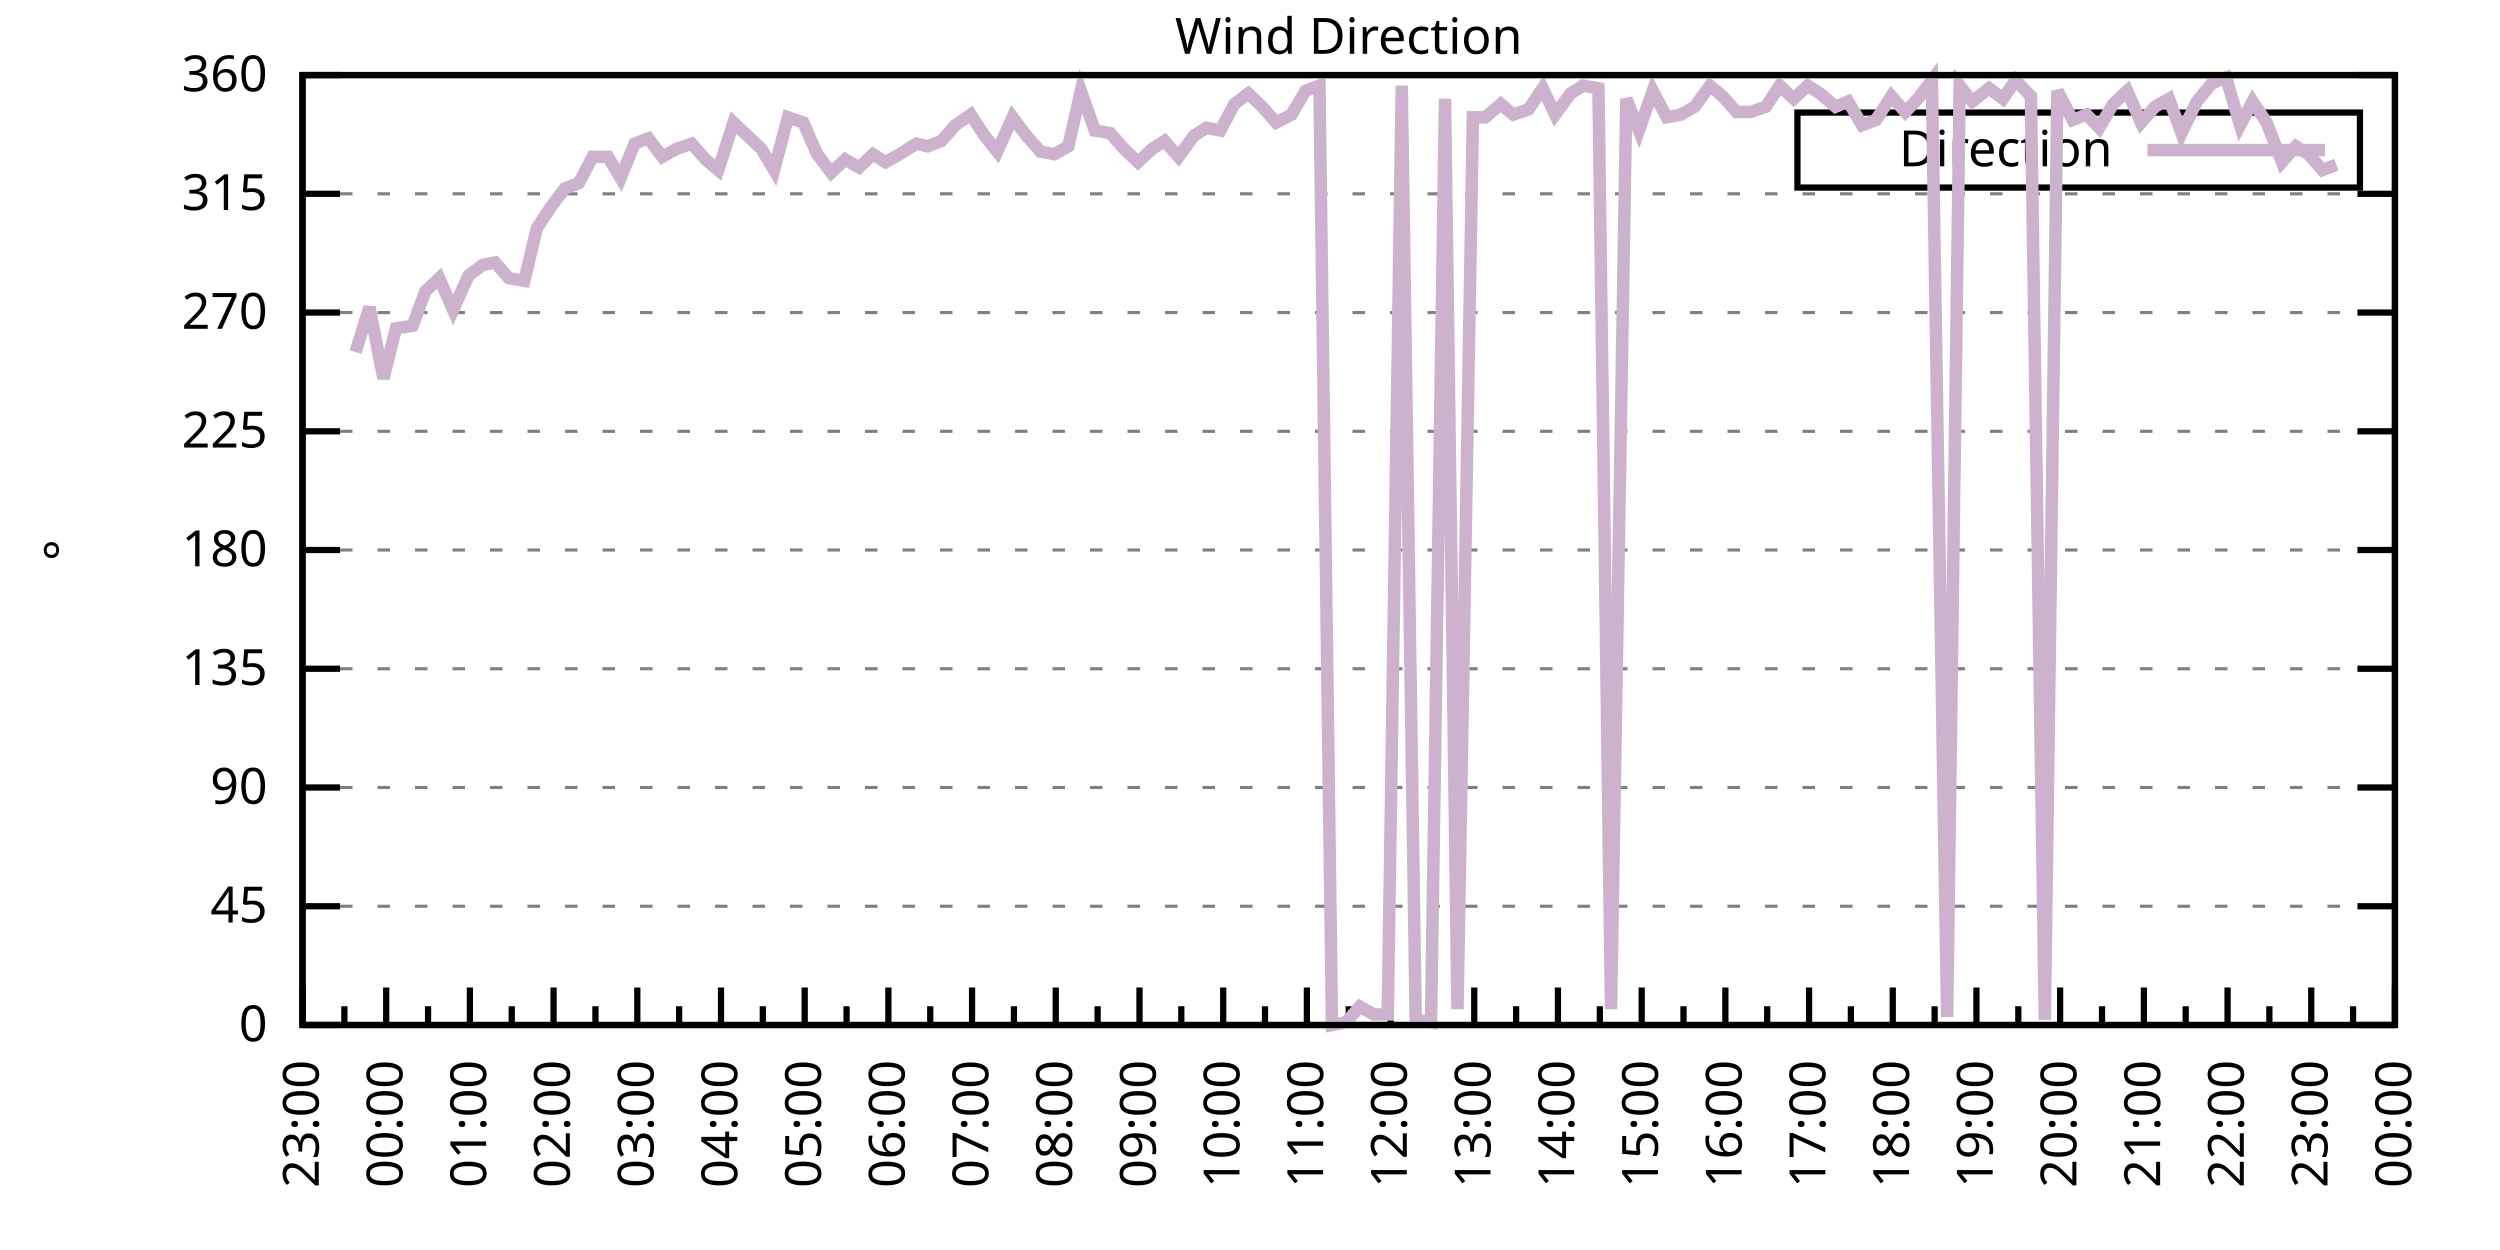
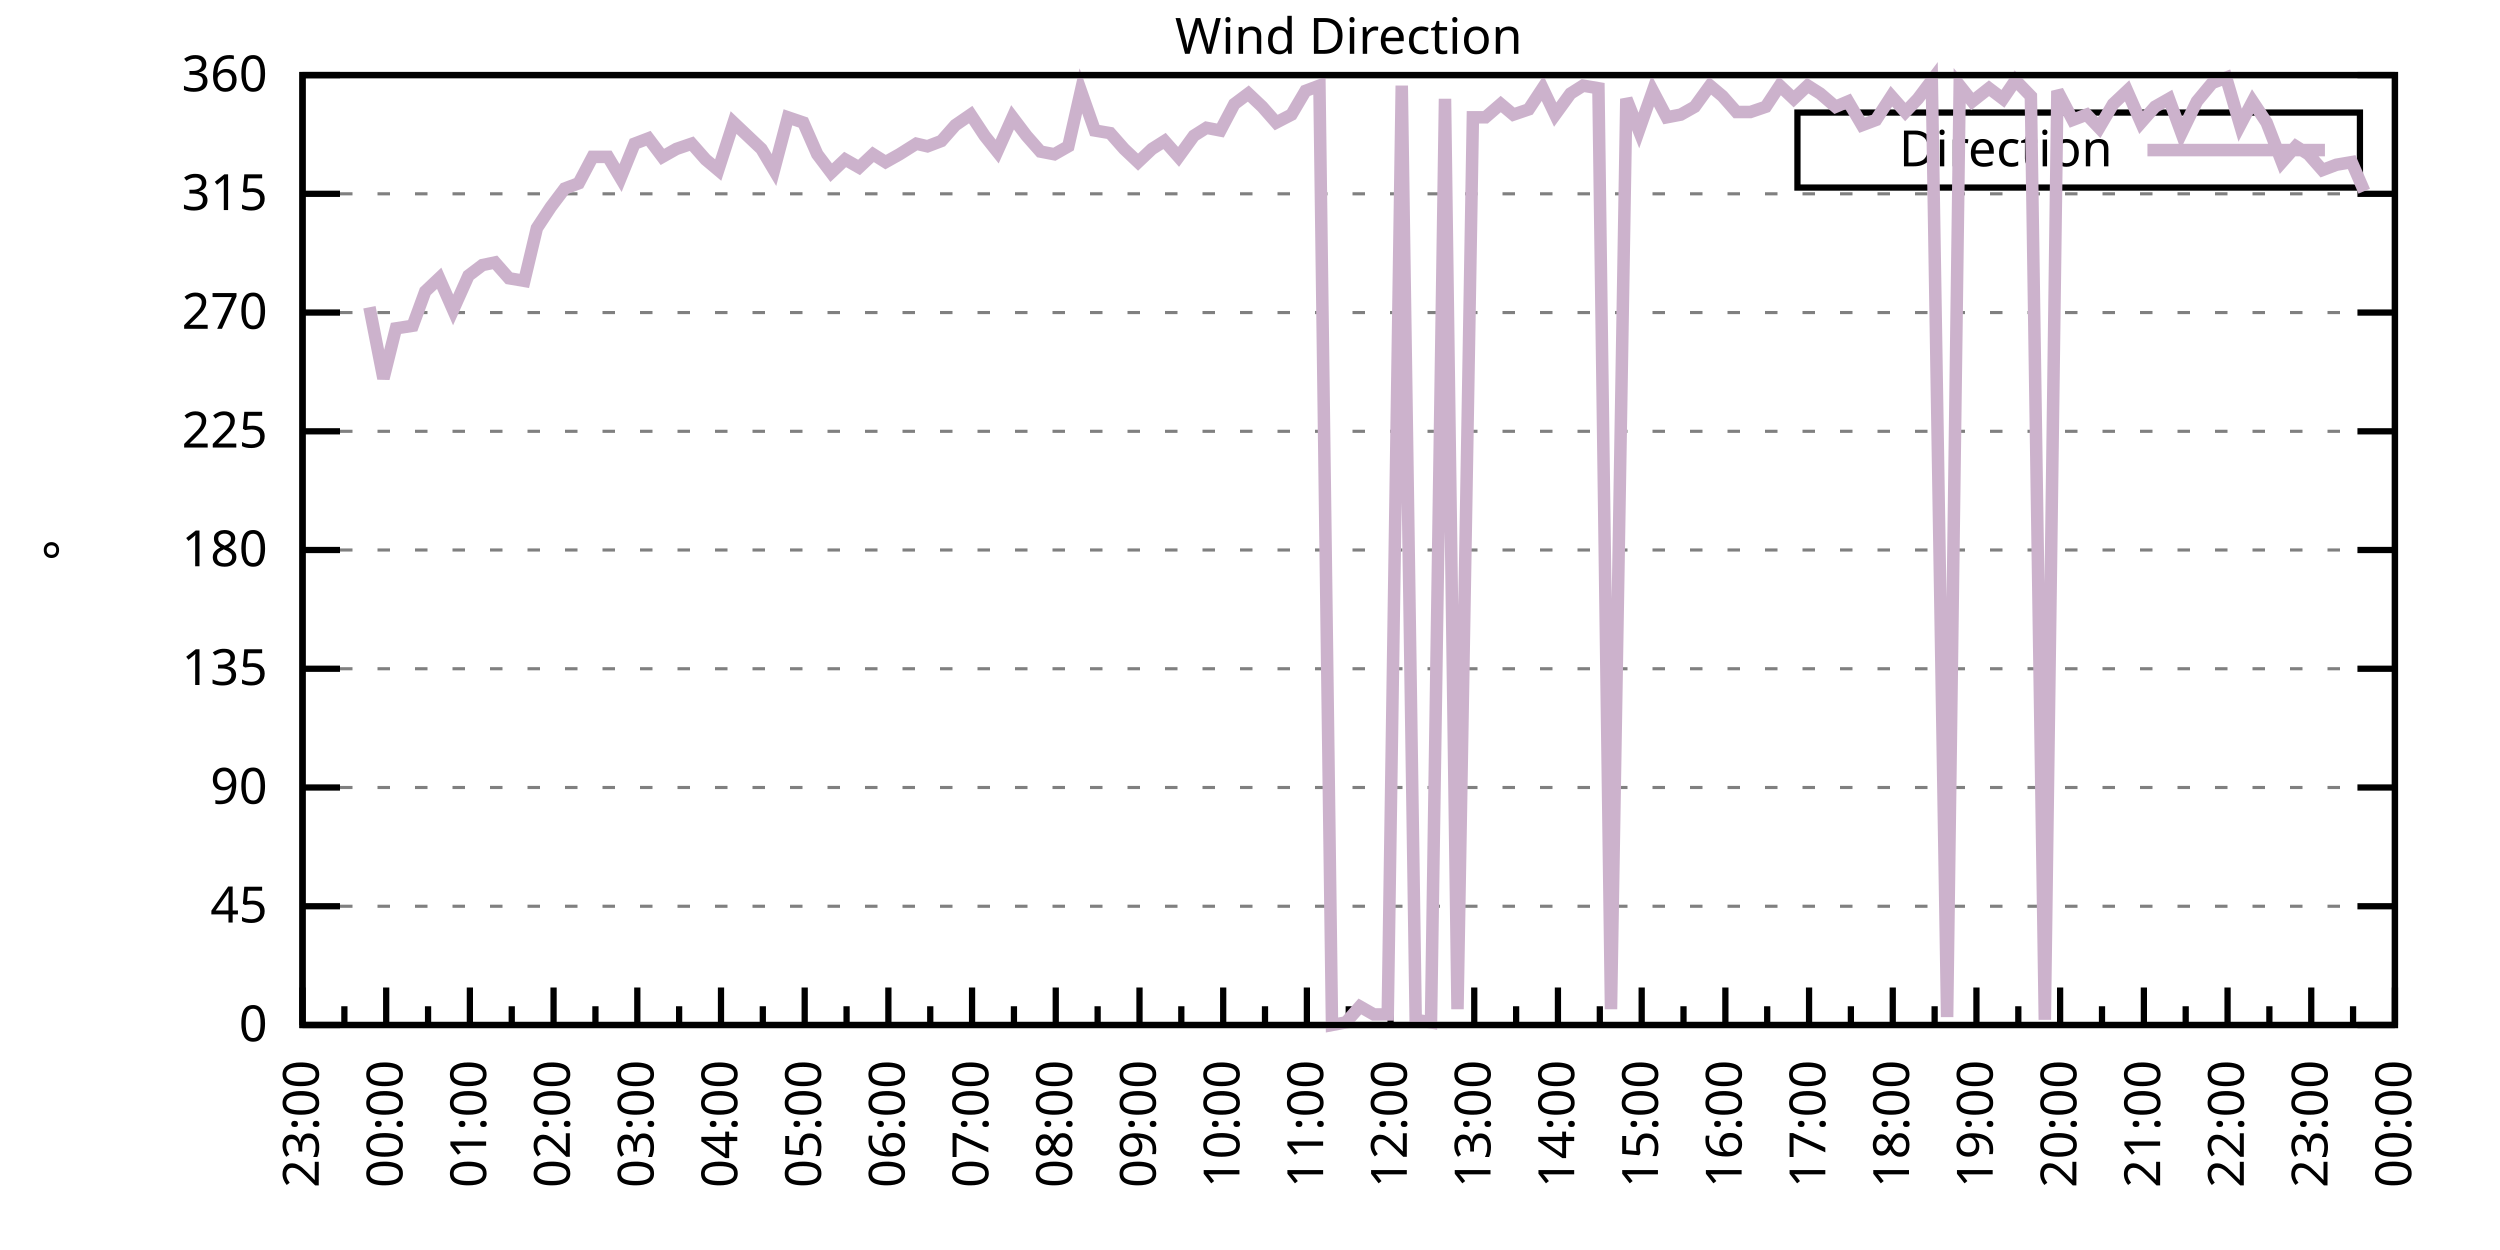
<svg xmlns="http://www.w3.org/2000/svg" xmlns:xlink="http://www.w3.org/1999/xlink" width="400" height="200" viewBox="0 0 400 200">
  <g id="gnuplot_canvas">
    <rect x="0" y="0" width="400" height="200" fill="none" />
    <defs>
      <circle id="gpDot" r="0.5" stroke-width="0.5" stroke="currentColor" />
      <path id="gpPt0" stroke-width="0.333" stroke="currentColor" d="M-1,0 h2 M0,-1 v2" />
      <path id="gpPt1" stroke-width="0.333" stroke="currentColor" d="M-1,-1 L1,1 M1,-1 L-1,1" />
      <path id="gpPt2" stroke-width="0.333" stroke="currentColor" d="M-1,0 L1,0 M0,-1 L0,1 M-1,-1 L1,1 M-1,1 L1,-1" />
      <rect id="gpPt3" stroke-width="0.333" stroke="currentColor" x="-1" y="-1" width="2" height="2" />
      <rect id="gpPt4" stroke-width="0.333" stroke="currentColor" fill="currentColor" x="-1" y="-1" width="2" height="2" />
      <circle id="gpPt5" stroke-width="0.333" stroke="currentColor" cx="0" cy="0" r="1" />
      <use xlink:href="#gpPt5" id="gpPt6" fill="currentColor" stroke="none" />
      <path id="gpPt7" stroke-width="0.333" stroke="currentColor" d="M0,-1.33 L-1.33,0.67 L1.33,0.67 z" />
      <use xlink:href="#gpPt7" id="gpPt8" fill="currentColor" stroke="none" />
      <use xlink:href="#gpPt7" id="gpPt9" stroke="currentColor" transform="rotate(180)" />
      <use xlink:href="#gpPt9" id="gpPt10" fill="currentColor" stroke="none" />
      <use xlink:href="#gpPt3" id="gpPt11" stroke="currentColor" transform="rotate(45)" />
      <use xlink:href="#gpPt11" id="gpPt12" fill="currentColor" stroke="none" />
      <path id="gpPt13" stroke-width="0.333" stroke="currentColor" d="M0,1.330 L1.265,0.411 L0.782,-1.067 L-0.782,-1.076 L-1.265,0.411 z" />
      <use xlink:href="#gpPt13" id="gpPt14" fill="currentColor" stroke="none" />
      <filter id="textbox" filterUnits="objectBoundingBox" x="0" y="0" height="1" width="1">
        <feFlood flood-color="white" flood-opacity="1" result="bgnd" />
        <feComposite in="SourceGraphic" in2="bgnd" operator="atop" />
      </filter>
      <filter id="greybox" filterUnits="objectBoundingBox" x="0" y="0" height="1" width="1">
        <feFlood flood-color="lightgrey" flood-opacity="1" result="grey" />
        <feComposite in="SourceGraphic" in2="grey" operator="atop" />
      </filter>
    </defs>
    <g fill="none" color="white" stroke="currentColor" stroke-width="1.00" stroke-linecap="butt" stroke-linejoin="miter">
</g>
    <g fill="none" color="black" stroke="currentColor" stroke-width="1.00" stroke-linecap="butt" stroke-linejoin="miter">
      <g stroke="none" shape-rendering="crispEdges">
        <polygon fill="rgb(255, 255, 255)" points="48.40,164.00 383.18,164.00 383.18,12.02 48.40,12.02 " />
      </g>
    </g>
    <g fill="none" color="black" stroke="currentColor" stroke-width="1.00" stroke-linecap="butt" stroke-linejoin="miter">
</g>
    <g fill="none" color="black" stroke="black" stroke-width="0.50" stroke-linecap="butt" stroke-linejoin="miter">
</g>
    <g fill="none" color="gray" stroke="currentColor" stroke-width="0.50" stroke-linecap="butt" stroke-linejoin="miter">
      <path stroke="gray" stroke-dasharray="2,4" class="gridline" d="M48.40,164.00 L383.19,164.00  " />
    </g>
    <g fill="none" color="gray" stroke="gray" stroke-width="1.00" stroke-linecap="butt" stroke-linejoin="miter">
</g>
    <g fill="none" color="black" stroke="currentColor" stroke-width="1.00" stroke-linecap="butt" stroke-linejoin="miter">
      <path stroke="black" d="M48.40,164.00 L54.40,164.00 M383.19,164.00 L377.19,164.00  " />
      <g transform="translate(42.80,166.60)" stroke="none" fill="black" font-family="Sans" font-size="8.00" text-anchor="end">
        <text>
          <tspan font-family="Sans"> 0</tspan>
        </text>
      </g>
    </g>
    <g fill="none" color="black" stroke="currentColor" stroke-width="1.00" stroke-linecap="butt" stroke-linejoin="miter">
</g>
    <g fill="none" color="black" stroke="black" stroke-width="0.50" stroke-linecap="butt" stroke-linejoin="miter">
</g>
    <g fill="none" color="gray" stroke="currentColor" stroke-width="0.50" stroke-linecap="butt" stroke-linejoin="miter">
      <path stroke="gray" stroke-dasharray="2,4" class="gridline" d="M48.40,145.00 L383.19,145.00  " />
    </g>
    <g fill="none" color="gray" stroke="gray" stroke-width="1.00" stroke-linecap="butt" stroke-linejoin="miter">
</g>
    <g fill="none" color="black" stroke="currentColor" stroke-width="1.00" stroke-linecap="butt" stroke-linejoin="miter">
      <path stroke="black" d="M48.40,145.00 L54.40,145.00 M383.19,145.00 L377.19,145.00  " />
      <g transform="translate(42.80,147.60)" stroke="none" fill="black" font-family="Sans" font-size="8.00" text-anchor="end">
        <text>
          <tspan font-family="Sans"> 45</tspan>
        </text>
      </g>
    </g>
    <g fill="none" color="black" stroke="currentColor" stroke-width="1.00" stroke-linecap="butt" stroke-linejoin="miter">
</g>
    <g fill="none" color="black" stroke="black" stroke-width="0.50" stroke-linecap="butt" stroke-linejoin="miter">
</g>
    <g fill="none" color="gray" stroke="currentColor" stroke-width="0.50" stroke-linecap="butt" stroke-linejoin="miter">
      <path stroke="gray" stroke-dasharray="2,4" class="gridline" d="M48.40,126.00 L383.19,126.00  " />
    </g>
    <g fill="none" color="gray" stroke="gray" stroke-width="1.00" stroke-linecap="butt" stroke-linejoin="miter">
</g>
    <g fill="none" color="black" stroke="currentColor" stroke-width="1.00" stroke-linecap="butt" stroke-linejoin="miter">
      <path stroke="black" d="M48.40,126.00 L54.40,126.00 M383.19,126.00 L377.19,126.00  " />
      <g transform="translate(42.80,128.60)" stroke="none" fill="black" font-family="Sans" font-size="8.00" text-anchor="end">
        <text>
          <tspan font-family="Sans"> 90</tspan>
        </text>
      </g>
    </g>
    <g fill="none" color="black" stroke="currentColor" stroke-width="1.00" stroke-linecap="butt" stroke-linejoin="miter">
</g>
    <g fill="none" color="black" stroke="black" stroke-width="0.50" stroke-linecap="butt" stroke-linejoin="miter">
</g>
    <g fill="none" color="gray" stroke="currentColor" stroke-width="0.50" stroke-linecap="butt" stroke-linejoin="miter">
      <path stroke="gray" stroke-dasharray="2,4" class="gridline" d="M48.40,107.00 L383.19,107.00  " />
    </g>
    <g fill="none" color="gray" stroke="gray" stroke-width="1.00" stroke-linecap="butt" stroke-linejoin="miter">
</g>
    <g fill="none" color="black" stroke="currentColor" stroke-width="1.00" stroke-linecap="butt" stroke-linejoin="miter">
      <path stroke="black" d="M48.40,107.00 L54.40,107.00 M383.19,107.00 L377.19,107.00  " />
      <g transform="translate(42.80,109.60)" stroke="none" fill="black" font-family="Sans" font-size="8.00" text-anchor="end">
        <text>
          <tspan font-family="Sans"> 135</tspan>
        </text>
      </g>
    </g>
    <g fill="none" color="black" stroke="currentColor" stroke-width="1.00" stroke-linecap="butt" stroke-linejoin="miter">
</g>
    <g fill="none" color="black" stroke="black" stroke-width="0.50" stroke-linecap="butt" stroke-linejoin="miter">
</g>
    <g fill="none" color="gray" stroke="currentColor" stroke-width="0.50" stroke-linecap="butt" stroke-linejoin="miter">
      <path stroke="gray" stroke-dasharray="2,4" class="gridline" d="M48.40,88.00 L383.19,88.00  " />
    </g>
    <g fill="none" color="gray" stroke="gray" stroke-width="1.00" stroke-linecap="butt" stroke-linejoin="miter">
</g>
    <g fill="none" color="black" stroke="currentColor" stroke-width="1.00" stroke-linecap="butt" stroke-linejoin="miter">
      <path stroke="black" d="M48.40,88.00 L54.40,88.00 M383.19,88.00 L377.19,88.00  " />
      <g transform="translate(42.80,90.60)" stroke="none" fill="black" font-family="Sans" font-size="8.00" text-anchor="end">
        <text>
          <tspan font-family="Sans"> 180</tspan>
        </text>
      </g>
    </g>
    <g fill="none" color="black" stroke="currentColor" stroke-width="1.00" stroke-linecap="butt" stroke-linejoin="miter">
</g>
    <g fill="none" color="black" stroke="black" stroke-width="0.50" stroke-linecap="butt" stroke-linejoin="miter">
</g>
    <g fill="none" color="gray" stroke="currentColor" stroke-width="0.50" stroke-linecap="butt" stroke-linejoin="miter">
      <path stroke="gray" stroke-dasharray="2,4" class="gridline" d="M48.40,69.01 L383.19,69.01  " />
    </g>
    <g fill="none" color="gray" stroke="gray" stroke-width="1.00" stroke-linecap="butt" stroke-linejoin="miter">
</g>
    <g fill="none" color="black" stroke="currentColor" stroke-width="1.00" stroke-linecap="butt" stroke-linejoin="miter">
      <path stroke="black" d="M48.40,69.01 L54.40,69.01 M383.19,69.01 L377.19,69.01  " />
      <g transform="translate(42.80,71.61)" stroke="none" fill="black" font-family="Sans" font-size="8.00" text-anchor="end">
        <text>
          <tspan font-family="Sans"> 225</tspan>
        </text>
      </g>
    </g>
    <g fill="none" color="black" stroke="currentColor" stroke-width="1.00" stroke-linecap="butt" stroke-linejoin="miter">
</g>
    <g fill="none" color="black" stroke="black" stroke-width="0.50" stroke-linecap="butt" stroke-linejoin="miter">
</g>
    <g fill="none" color="gray" stroke="currentColor" stroke-width="0.50" stroke-linecap="butt" stroke-linejoin="miter">
      <path stroke="gray" stroke-dasharray="2,4" class="gridline" d="M48.40,50.01 L383.19,50.01  " />
    </g>
    <g fill="none" color="gray" stroke="gray" stroke-width="1.00" stroke-linecap="butt" stroke-linejoin="miter">
</g>
    <g fill="none" color="black" stroke="currentColor" stroke-width="1.00" stroke-linecap="butt" stroke-linejoin="miter">
      <path stroke="black" d="M48.40,50.01 L54.40,50.01 M383.19,50.01 L377.19,50.01  " />
      <g transform="translate(42.80,52.61)" stroke="none" fill="black" font-family="Sans" font-size="8.00" text-anchor="end">
        <text>
          <tspan font-family="Sans"> 270</tspan>
        </text>
      </g>
    </g>
    <g fill="none" color="black" stroke="currentColor" stroke-width="1.00" stroke-linecap="butt" stroke-linejoin="miter">
</g>
    <g fill="none" color="black" stroke="black" stroke-width="0.50" stroke-linecap="butt" stroke-linejoin="miter">
</g>
    <g fill="none" color="gray" stroke="currentColor" stroke-width="0.50" stroke-linecap="butt" stroke-linejoin="miter">
      <path stroke="gray" stroke-dasharray="2,4" class="gridline" d="M48.40,31.01 L383.19,31.01  " />
    </g>
    <g fill="none" color="gray" stroke="gray" stroke-width="1.00" stroke-linecap="butt" stroke-linejoin="miter">
</g>
    <g fill="none" color="black" stroke="currentColor" stroke-width="1.00" stroke-linecap="butt" stroke-linejoin="miter">
      <path stroke="black" d="M48.40,31.01 L54.40,31.01 M383.19,31.01 L377.19,31.01  " />
      <g transform="translate(42.80,33.61)" stroke="none" fill="black" font-family="Sans" font-size="8.00" text-anchor="end">
        <text>
          <tspan font-family="Sans"> 315</tspan>
        </text>
      </g>
    </g>
    <g fill="none" color="black" stroke="currentColor" stroke-width="1.00" stroke-linecap="butt" stroke-linejoin="miter">
</g>
    <g fill="none" color="black" stroke="black" stroke-width="0.50" stroke-linecap="butt" stroke-linejoin="miter">
</g>
    <g fill="none" color="gray" stroke="currentColor" stroke-width="0.50" stroke-linecap="butt" stroke-linejoin="miter">
      <path stroke="gray" stroke-dasharray="2,4" class="gridline" d="M48.40,12.01 L383.19,12.01  " />
    </g>
    <g fill="none" color="gray" stroke="gray" stroke-width="1.00" stroke-linecap="butt" stroke-linejoin="miter">
</g>
    <g fill="none" color="black" stroke="currentColor" stroke-width="1.00" stroke-linecap="butt" stroke-linejoin="miter">
      <path stroke="black" d="M48.40,12.01 L54.40,12.01 M383.19,12.01 L377.19,12.01  " />
      <g transform="translate(42.80,14.61)" stroke="none" fill="black" font-family="Sans" font-size="8.00" text-anchor="end">
        <text>
          <tspan font-family="Sans"> 360</tspan>
        </text>
      </g>
    </g>
    <g fill="none" color="black" stroke="currentColor" stroke-width="1.00" stroke-linecap="butt" stroke-linejoin="miter">
      <path stroke="black" d="M48.40,164.00 L48.40,158.00  " />
      <g transform="translate(51.00,169.60) rotate(270)" stroke="none" fill="black" font-family="Sans" font-size="8.00" text-anchor="end">
        <text>
          <tspan font-family="Sans">23:00</tspan>
        </text>
      </g>
    </g>
    <g fill="none" color="black" stroke="currentColor" stroke-width="1.00" stroke-linecap="butt" stroke-linejoin="miter">
      <path stroke="black" d="M55.10,164.00 L55.10,161.00 M61.79,164.00 L61.79,158.00  " />
      <g transform="translate(64.39,169.60) rotate(270)" stroke="none" fill="black" font-family="Sans" font-size="8.00" text-anchor="end">
        <text>
          <tspan font-family="Sans">00:00</tspan>
        </text>
      </g>
    </g>
    <g fill="none" color="black" stroke="currentColor" stroke-width="1.00" stroke-linecap="butt" stroke-linejoin="miter">
      <path stroke="black" d="M68.49,164.00 L68.49,161.00 M75.18,164.00 L75.18,158.00  " />
      <g transform="translate(77.78,169.60) rotate(270)" stroke="none" fill="black" font-family="Sans" font-size="8.00" text-anchor="end">
        <text>
          <tspan font-family="Sans">01:00</tspan>
        </text>
      </g>
    </g>
    <g fill="none" color="black" stroke="currentColor" stroke-width="1.00" stroke-linecap="butt" stroke-linejoin="miter">
      <path stroke="black" d="M81.88,164.00 L81.88,161.00 M88.57,164.00 L88.57,158.00  " />
      <g transform="translate(91.17,169.60) rotate(270)" stroke="none" fill="black" font-family="Sans" font-size="8.00" text-anchor="end">
        <text>
          <tspan font-family="Sans">02:00</tspan>
        </text>
      </g>
    </g>
    <g fill="none" color="black" stroke="currentColor" stroke-width="1.00" stroke-linecap="butt" stroke-linejoin="miter">
      <path stroke="black" d="M95.27,164.00 L95.27,161.00 M101.97,164.00 L101.97,158.00  " />
      <g transform="translate(104.57,169.60) rotate(270)" stroke="none" fill="black" font-family="Sans" font-size="8.00" text-anchor="end">
        <text>
          <tspan font-family="Sans">03:00</tspan>
        </text>
      </g>
    </g>
    <g fill="none" color="black" stroke="currentColor" stroke-width="1.00" stroke-linecap="butt" stroke-linejoin="miter">
      <path stroke="black" d="M108.66,164.00 L108.66,161.00 M115.36,164.00 L115.36,158.00  " />
      <g transform="translate(117.96,169.60) rotate(270)" stroke="none" fill="black" font-family="Sans" font-size="8.00" text-anchor="end">
        <text>
          <tspan font-family="Sans">04:00</tspan>
        </text>
      </g>
    </g>
    <g fill="none" color="black" stroke="currentColor" stroke-width="1.00" stroke-linecap="butt" stroke-linejoin="miter">
      <path stroke="black" d="M122.05,164.00 L122.05,161.00 M128.75,164.00 L128.75,158.00  " />
      <g transform="translate(131.35,169.60) rotate(270)" stroke="none" fill="black" font-family="Sans" font-size="8.00" text-anchor="end">
        <text>
          <tspan font-family="Sans">05:00</tspan>
        </text>
      </g>
    </g>
    <g fill="none" color="black" stroke="currentColor" stroke-width="1.00" stroke-linecap="butt" stroke-linejoin="miter">
      <path stroke="black" d="M135.45,164.00 L135.45,161.00 M142.14,164.00 L142.14,158.00  " />
      <g transform="translate(144.74,169.60) rotate(270)" stroke="none" fill="black" font-family="Sans" font-size="8.00" text-anchor="end">
        <text>
          <tspan font-family="Sans">06:00</tspan>
        </text>
      </g>
    </g>
    <g fill="none" color="black" stroke="currentColor" stroke-width="1.00" stroke-linecap="butt" stroke-linejoin="miter">
      <path stroke="black" d="M148.84,164.00 L148.84,161.00 M155.53,164.00 L155.53,158.00  " />
      <g transform="translate(158.13,169.60) rotate(270)" stroke="none" fill="black" font-family="Sans" font-size="8.00" text-anchor="end">
        <text>
          <tspan font-family="Sans">07:00</tspan>
        </text>
      </g>
    </g>
    <g fill="none" color="black" stroke="currentColor" stroke-width="1.00" stroke-linecap="butt" stroke-linejoin="miter">
      <path stroke="black" d="M162.23,164.00 L162.23,161.00 M168.92,164.00 L168.92,158.00  " />
      <g transform="translate(171.52,169.60) rotate(270)" stroke="none" fill="black" font-family="Sans" font-size="8.00" text-anchor="end">
        <text>
          <tspan font-family="Sans">08:00</tspan>
        </text>
      </g>
    </g>
    <g fill="none" color="black" stroke="currentColor" stroke-width="1.00" stroke-linecap="butt" stroke-linejoin="miter">
      <path stroke="black" d="M175.62,164.00 L175.62,161.00 M182.32,164.00 L182.32,158.00  " />
      <g transform="translate(184.92,169.60) rotate(270)" stroke="none" fill="black" font-family="Sans" font-size="8.00" text-anchor="end">
        <text>
          <tspan font-family="Sans">09:00</tspan>
        </text>
      </g>
    </g>
    <g fill="none" color="black" stroke="currentColor" stroke-width="1.00" stroke-linecap="butt" stroke-linejoin="miter">
      <path stroke="black" d="M189.01,164.00 L189.01,161.00 M195.71,164.00 L195.71,158.00  " />
      <g transform="translate(198.31,169.60) rotate(270)" stroke="none" fill="black" font-family="Sans" font-size="8.00" text-anchor="end">
        <text>
          <tspan font-family="Sans">10:00</tspan>
        </text>
      </g>
    </g>
    <g fill="none" color="black" stroke="currentColor" stroke-width="1.00" stroke-linecap="butt" stroke-linejoin="miter">
      <path stroke="black" d="M202.40,164.00 L202.40,161.00 M209.10,164.00 L209.10,158.00  " />
      <g transform="translate(211.70,169.60) rotate(270)" stroke="none" fill="black" font-family="Sans" font-size="8.00" text-anchor="end">
        <text>
          <tspan font-family="Sans">11:00</tspan>
        </text>
      </g>
    </g>
    <g fill="none" color="black" stroke="currentColor" stroke-width="1.00" stroke-linecap="butt" stroke-linejoin="miter">
      <path stroke="black" d="M215.80,164.00 L215.80,161.00 M222.49,164.00 L222.49,158.00  " />
      <g transform="translate(225.09,169.60) rotate(270)" stroke="none" fill="black" font-family="Sans" font-size="8.00" text-anchor="end">
        <text>
          <tspan font-family="Sans">12:00</tspan>
        </text>
      </g>
    </g>
    <g fill="none" color="black" stroke="currentColor" stroke-width="1.00" stroke-linecap="butt" stroke-linejoin="miter">
      <path stroke="black" d="M229.19,164.00 L229.19,161.00 M235.88,164.00 L235.88,158.00  " />
      <g transform="translate(238.48,169.60) rotate(270)" stroke="none" fill="black" font-family="Sans" font-size="8.00" text-anchor="end">
        <text>
          <tspan font-family="Sans">13:00</tspan>
        </text>
      </g>
    </g>
    <g fill="none" color="black" stroke="currentColor" stroke-width="1.00" stroke-linecap="butt" stroke-linejoin="miter">
      <path stroke="black" d="M242.58,164.00 L242.58,161.00 M249.27,164.00 L249.27,158.00  " />
      <g transform="translate(251.87,169.60) rotate(270)" stroke="none" fill="black" font-family="Sans" font-size="8.00" text-anchor="end">
        <text>
          <tspan font-family="Sans">14:00</tspan>
        </text>
      </g>
    </g>
    <g fill="none" color="black" stroke="currentColor" stroke-width="1.00" stroke-linecap="butt" stroke-linejoin="miter">
      <path stroke="black" d="M255.97,164.00 L255.97,161.00 M262.67,164.00 L262.67,158.00  " />
      <g transform="translate(265.27,169.60) rotate(270)" stroke="none" fill="black" font-family="Sans" font-size="8.00" text-anchor="end">
        <text>
          <tspan font-family="Sans">15:00</tspan>
        </text>
      </g>
    </g>
    <g fill="none" color="black" stroke="currentColor" stroke-width="1.00" stroke-linecap="butt" stroke-linejoin="miter">
      <path stroke="black" d="M269.36,164.00 L269.36,161.00 M276.06,164.00 L276.06,158.00  " />
      <g transform="translate(278.66,169.60) rotate(270)" stroke="none" fill="black" font-family="Sans" font-size="8.00" text-anchor="end">
        <text>
          <tspan font-family="Sans">16:00</tspan>
        </text>
      </g>
    </g>
    <g fill="none" color="black" stroke="currentColor" stroke-width="1.00" stroke-linecap="butt" stroke-linejoin="miter">
      <path stroke="black" d="M282.75,164.00 L282.75,161.00 M289.45,164.00 L289.45,158.00  " />
      <g transform="translate(292.05,169.60) rotate(270)" stroke="none" fill="black" font-family="Sans" font-size="8.00" text-anchor="end">
        <text>
          <tspan font-family="Sans">17:00</tspan>
        </text>
      </g>
    </g>
    <g fill="none" color="black" stroke="currentColor" stroke-width="1.00" stroke-linecap="butt" stroke-linejoin="miter">
      <path stroke="black" d="M296.14,164.00 L296.14,161.00 M302.84,164.00 L302.84,158.00  " />
      <g transform="translate(305.44,169.60) rotate(270)" stroke="none" fill="black" font-family="Sans" font-size="8.00" text-anchor="end">
        <text>
          <tspan font-family="Sans">18:00</tspan>
        </text>
      </g>
    </g>
    <g fill="none" color="black" stroke="currentColor" stroke-width="1.00" stroke-linecap="butt" stroke-linejoin="miter">
      <path stroke="black" d="M309.54,164.00 L309.54,161.00 M316.23,164.00 L316.23,158.00  " />
      <g transform="translate(318.83,169.60) rotate(270)" stroke="none" fill="black" font-family="Sans" font-size="8.00" text-anchor="end">
        <text>
          <tspan font-family="Sans">19:00</tspan>
        </text>
      </g>
    </g>
    <g fill="none" color="black" stroke="currentColor" stroke-width="1.00" stroke-linecap="butt" stroke-linejoin="miter">
      <path stroke="black" d="M322.93,164.00 L322.93,161.00 M329.62,164.00 L329.62,158.00  " />
      <g transform="translate(332.22,169.60) rotate(270)" stroke="none" fill="black" font-family="Sans" font-size="8.00" text-anchor="end">
        <text>
          <tspan font-family="Sans">20:00</tspan>
        </text>
      </g>
    </g>
    <g fill="none" color="black" stroke="currentColor" stroke-width="1.00" stroke-linecap="butt" stroke-linejoin="miter">
      <path stroke="black" d="M336.32,164.00 L336.32,161.00 M343.02,164.00 L343.02,158.00  " />
      <g transform="translate(345.62,169.60) rotate(270)" stroke="none" fill="black" font-family="Sans" font-size="8.00" text-anchor="end">
        <text>
          <tspan font-family="Sans">21:00</tspan>
        </text>
      </g>
    </g>
    <g fill="none" color="black" stroke="currentColor" stroke-width="1.00" stroke-linecap="butt" stroke-linejoin="miter">
      <path stroke="black" d="M349.71,164.00 L349.71,161.00 M356.41,164.00 L356.41,158.00  " />
      <g transform="translate(359.01,169.60) rotate(270)" stroke="none" fill="black" font-family="Sans" font-size="8.00" text-anchor="end">
        <text>
          <tspan font-family="Sans">22:00</tspan>
        </text>
      </g>
    </g>
    <g fill="none" color="black" stroke="currentColor" stroke-width="1.00" stroke-linecap="butt" stroke-linejoin="miter">
      <path stroke="black" d="M363.10,164.00 L363.10,161.00 M369.80,164.00 L369.80,158.00  " />
      <g transform="translate(372.40,169.60) rotate(270)" stroke="none" fill="black" font-family="Sans" font-size="8.00" text-anchor="end">
        <text>
          <tspan font-family="Sans">23:00</tspan>
        </text>
      </g>
    </g>
    <g fill="none" color="black" stroke="currentColor" stroke-width="1.00" stroke-linecap="butt" stroke-linejoin="miter">
      <path stroke="black" d="M376.49,164.00 L376.49,161.00 M383.19,164.00 L383.19,158.00  " />
      <g transform="translate(385.79,169.60) rotate(270)" stroke="none" fill="black" font-family="Sans" font-size="8.00" text-anchor="end">
        <text>
          <tspan font-family="Sans">00:00</tspan>
        </text>
      </g>
    </g>
    <g fill="none" color="black" stroke="currentColor" stroke-width="1.00" stroke-linecap="butt" stroke-linejoin="miter">
</g>
    <g fill="none" color="black" stroke="currentColor" stroke-width="1.00" stroke-linecap="butt" stroke-linejoin="miter">
      <path stroke="black" d="M48.40,12.01 L48.40,164.00 L383.19,164.00 L383.19,12.01 L48.40,12.01 Z  " />
    </g>
    <g fill="none" color="black" stroke="currentColor" stroke-width="1.00" stroke-linecap="butt" stroke-linejoin="miter">
      <g transform="translate(12.80,88.01) rotate(270)" stroke="none" fill="black" font-family="Sans" font-size="8.00" text-anchor="middle">
        <text>
          <tspan font-family="Sans">°</tspan>
        </text>
      </g>
    </g>
    <g fill="none" color="black" stroke="currentColor" stroke-width="1.00" stroke-linecap="butt" stroke-linejoin="miter">
</g>
    <g fill="none" color="black" stroke="currentColor" stroke-width="1.00" stroke-linecap="butt" stroke-linejoin="miter">
      <path stroke="black" d="M287.59,30.01 L287.59,18.01 L377.59,18.01 L377.59,30.01 L287.59,30.01 Z  " />
    </g>
    <g id="Wind_direction_plot_1">
      <g fill="none" color="white" stroke="black" stroke-width="2.00" stroke-linecap="butt" stroke-linejoin="miter">
</g>
      <g fill="none" color="black" stroke="currentColor" stroke-width="2.00" stroke-linecap="butt" stroke-linejoin="miter">
        <g transform="translate(337.99,26.61)" stroke="none" fill="black" font-family="Sans" font-size="8.00" text-anchor="end">
          <text>
            <tspan font-family="Sans">Direction</tspan>
          </text>
        </g>
      </g>
      <g fill="none" color="black" stroke="currentColor" stroke-width="2.00" stroke-linecap="butt" stroke-linejoin="miter">
-         <path stroke="rgb(204, 178, 204)" d="M343.59,24.01 L371.99,24.01 M56.88,56.34 L59.11,49.16 L61.35,60.56 L63.35,52.54 L66.03,52.12 L68.04,46.63   L70.27,44.52 L72.50,49.59 L74.96,44.10 L77.19,42.41 L79.20,41.99 L81.43,44.52 L83.89,44.94 L85.90,36.50   L88.13,33.12 L90.36,30.16 L92.59,29.32 L94.82,25.10 L97.28,25.10 L99.29,28.48 L101.52,22.99 L103.75,22.14   L105.98,25.10 L108.22,23.83 L110.67,22.99 L112.90,25.52 L114.91,27.21 L117.37,19.61 L119.60,21.72 L121.83,23.83   L123.84,27.21 L126.07,18.77 L128.53,19.61 L130.76,24.68 L132.99,27.63 L135.22,25.52 L137.45,26.79 L139.69,24.68   L141.69,25.94 L143.93,24.68 L146.61,22.99 L148.39,23.41 L150.62,22.56 L152.85,20.03 L155.31,18.34 L157.54,21.72   L159.55,24.25 L162.01,18.77 L164.24,21.72 L166.47,24.25 L168.70,24.68 L170.93,23.41 L172.94,14.54 L175.17,20.88   L177.63,21.30 L179.86,23.83 L182.09,25.94 L184.32,23.83 L186.33,22.56 L188.57,25.10 L191.02,21.72 L193.03,20.45   L195.26,20.88 L197.49,16.65 L199.73,14.97 L201.96,17.08 L204.19,19.61 L206.64,18.34 L208.88,14.54 L211.11,13.70   L213.12,164.00 L215.35,163.58 L217.58,161.04 L219.81,162.31 L222.04,162.31 L224.28,13.70 L226.51,163.16 L228.96,163.58   L231.20,15.81 L233.20,161.47 L235.66,18.77 L237.67,18.77 L240.12,16.65 L242.13,18.34 L244.59,17.50 L246.82,14.12   L248.83,18.34 L251.28,14.97 L253.29,13.70 L255.75,14.12 L257.76,161.47 L260.21,15.81 L262.22,20.88 L264.45,14.54   L266.68,18.77 L268.92,18.34 L271.15,17.08 L273.60,13.70 L275.61,15.39 L277.84,17.92 L280.07,17.92 L282.53,17.08   L284.76,13.70 L286.99,15.81 L289.23,13.70 L291.23,14.97 L293.69,17.08 L295.70,16.23 L297.93,20.03 L300.16,19.19   L302.62,15.39 L304.85,17.92 L306.86,15.81 L309.09,12.85 L311.54,162.73 L313.55,13.70 L315.56,16.23 L318.24,14.12   L320.47,15.81 L322.48,12.85 L324.94,15.39 L327.17,163.16 L329.18,14.54 L331.63,19.19 L333.86,18.34 L335.87,20.45   L338.10,16.65 L340.34,14.54 L342.57,19.61 L344.80,17.08 L347.03,15.81 L349.04,21.30 L351.50,16.23 L353.95,13.28   L356.18,12.43 L358.42,20.03 L360.42,16.23 L362.66,19.61 L365.11,25.94 L367.34,23.41 L369.35,24.68 L371.58,27.21   L373.82,26.36  " />
+         <path stroke="rgb(204, 178, 204)" d="M343.59,24.01 L371.99,24.01 M59.11,49.16 L61.35,60.56 L63.35,52.54 L66.03,52.12 L68.04,46.63 L70.27,44.52   L72.50,49.59 L74.96,44.10 L77.19,42.41 L79.20,41.99 L81.43,44.52 L83.89,44.94 L85.90,36.50 L88.13,33.12   L90.36,30.16 L92.59,29.32 L94.82,25.10 L97.28,25.10 L99.29,28.48 L101.52,22.99 L103.75,22.14 L105.98,25.10   L108.22,23.83 L110.67,22.99 L112.90,25.52 L114.91,27.21 L117.37,19.61 L119.60,21.72 L121.83,23.83 L123.84,27.21   L126.07,18.77 L128.53,19.61 L130.76,24.68 L132.99,27.63 L135.22,25.52 L137.45,26.79 L139.69,24.68 L141.69,25.94   L143.93,24.68 L146.61,22.99 L148.39,23.41 L150.62,22.56 L152.85,20.03 L155.31,18.34 L157.54,21.72 L159.55,24.25   L162.01,18.77 L164.24,21.72 L166.47,24.25 L168.70,24.68 L170.93,23.41 L172.94,14.54 L175.17,20.88 L177.63,21.30   L179.86,23.83 L182.09,25.94 L184.32,23.83 L186.33,22.56 L188.57,25.10 L191.02,21.72 L193.03,20.45 L195.26,20.88   L197.49,16.65 L199.73,14.97 L201.96,17.08 L204.19,19.61 L206.64,18.34 L208.88,14.54 L211.11,13.70 L213.12,164.00   L215.35,163.58 L217.58,161.04 L219.81,162.31 L222.04,162.31 L224.28,13.70 L226.51,163.16 L228.96,163.58 L231.20,15.81   L233.20,161.47 L235.66,18.77 L237.67,18.77 L240.12,16.65 L242.13,18.34 L244.59,17.50 L246.82,14.12 L248.83,18.34   L251.28,14.97 L253.29,13.70 L255.75,14.12 L257.76,161.47 L260.21,15.81 L262.22,20.88 L264.45,14.54 L266.68,18.77   L268.92,18.34 L271.15,17.08 L273.60,13.70 L275.61,15.39 L277.84,17.92 L280.07,17.92 L282.53,17.08 L284.76,13.70   L286.99,15.81 L289.23,13.70 L291.23,14.97 L293.69,17.08 L295.70,16.23 L297.93,20.03 L300.16,19.19 L302.62,15.39   L304.85,17.92 L306.86,15.81 L309.09,12.85 L311.54,162.73 L313.55,13.70 L315.56,16.23 L318.24,14.12 L320.47,15.81   L322.48,12.85 L324.94,15.39 L327.17,163.16 L329.18,14.54 L331.63,19.19 L333.86,18.34 L335.87,20.45 L338.10,16.65   L340.34,14.54 L342.57,19.61 L344.80,17.08 L347.03,15.81 L349.04,21.30 L351.50,16.23 L353.95,13.28 L356.18,12.43   L358.42,20.03 L360.42,16.23 L362.66,19.61 L365.11,25.94 L367.34,23.41 L369.35,24.68 L371.58,27.21 L373.82,26.36   L376.27,25.94 L378.28,30.59  " />
      </g>
    </g>
    <g fill="none" color="black" stroke="currentColor" stroke-width="2.00" stroke-linecap="butt" stroke-linejoin="miter">
</g>
    <g fill="none" color="black" stroke="black" stroke-width="1.00" stroke-linecap="butt" stroke-linejoin="miter">
</g>
    <g fill="none" color="black" stroke="currentColor" stroke-width="1.00" stroke-linecap="butt" stroke-linejoin="miter">
      <path stroke="black" d="M48.40,12.01 L48.40,164.00 L383.19,164.00 L383.19,12.01 L48.40,12.01 Z  " />
    </g>
    <g fill="none" color="black" stroke="currentColor" stroke-width="1.00" stroke-linecap="butt" stroke-linejoin="miter">
      <g transform="translate(215.79,8.61)" stroke="none" fill="black" font-family="Sans" font-size="8.00" text-anchor="middle">
        <text>
          <tspan font-family="Sans">Wind Direction</tspan>
        </text>
      </g>
    </g>
    <g fill="none" color="black" stroke="currentColor" stroke-width="1.00" stroke-linecap="butt" stroke-linejoin="miter">
</g>
  </g>
</svg>
